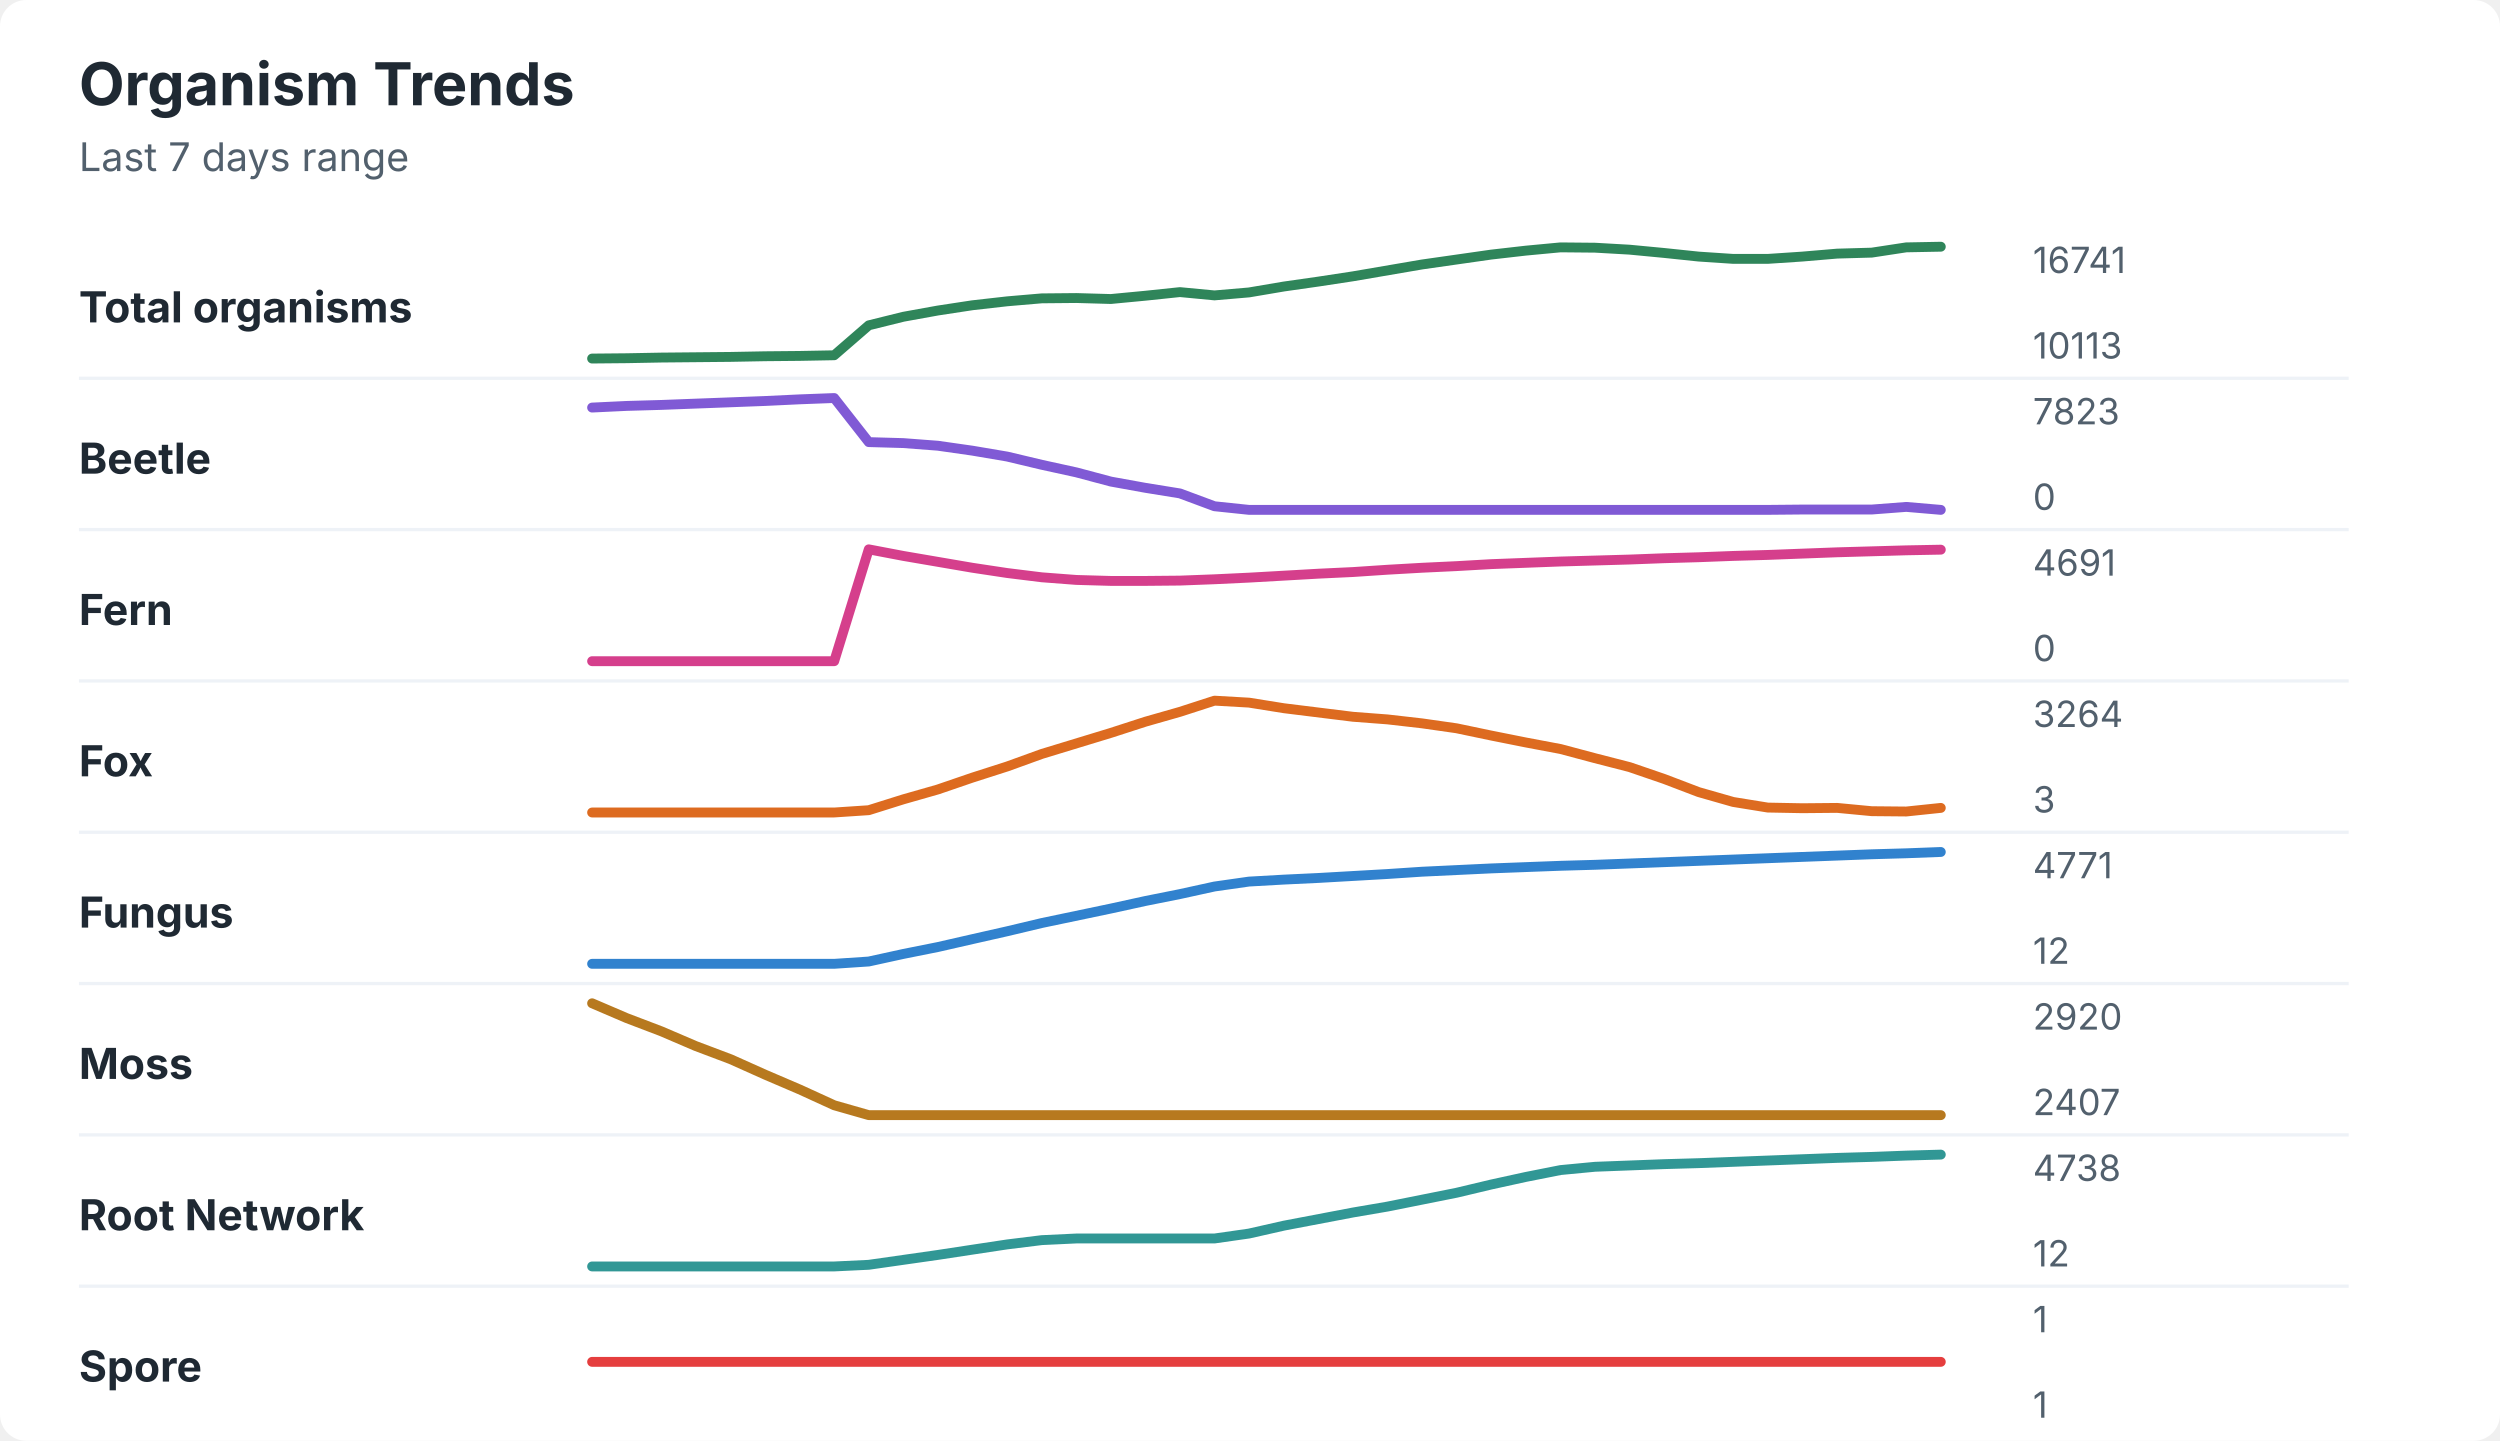
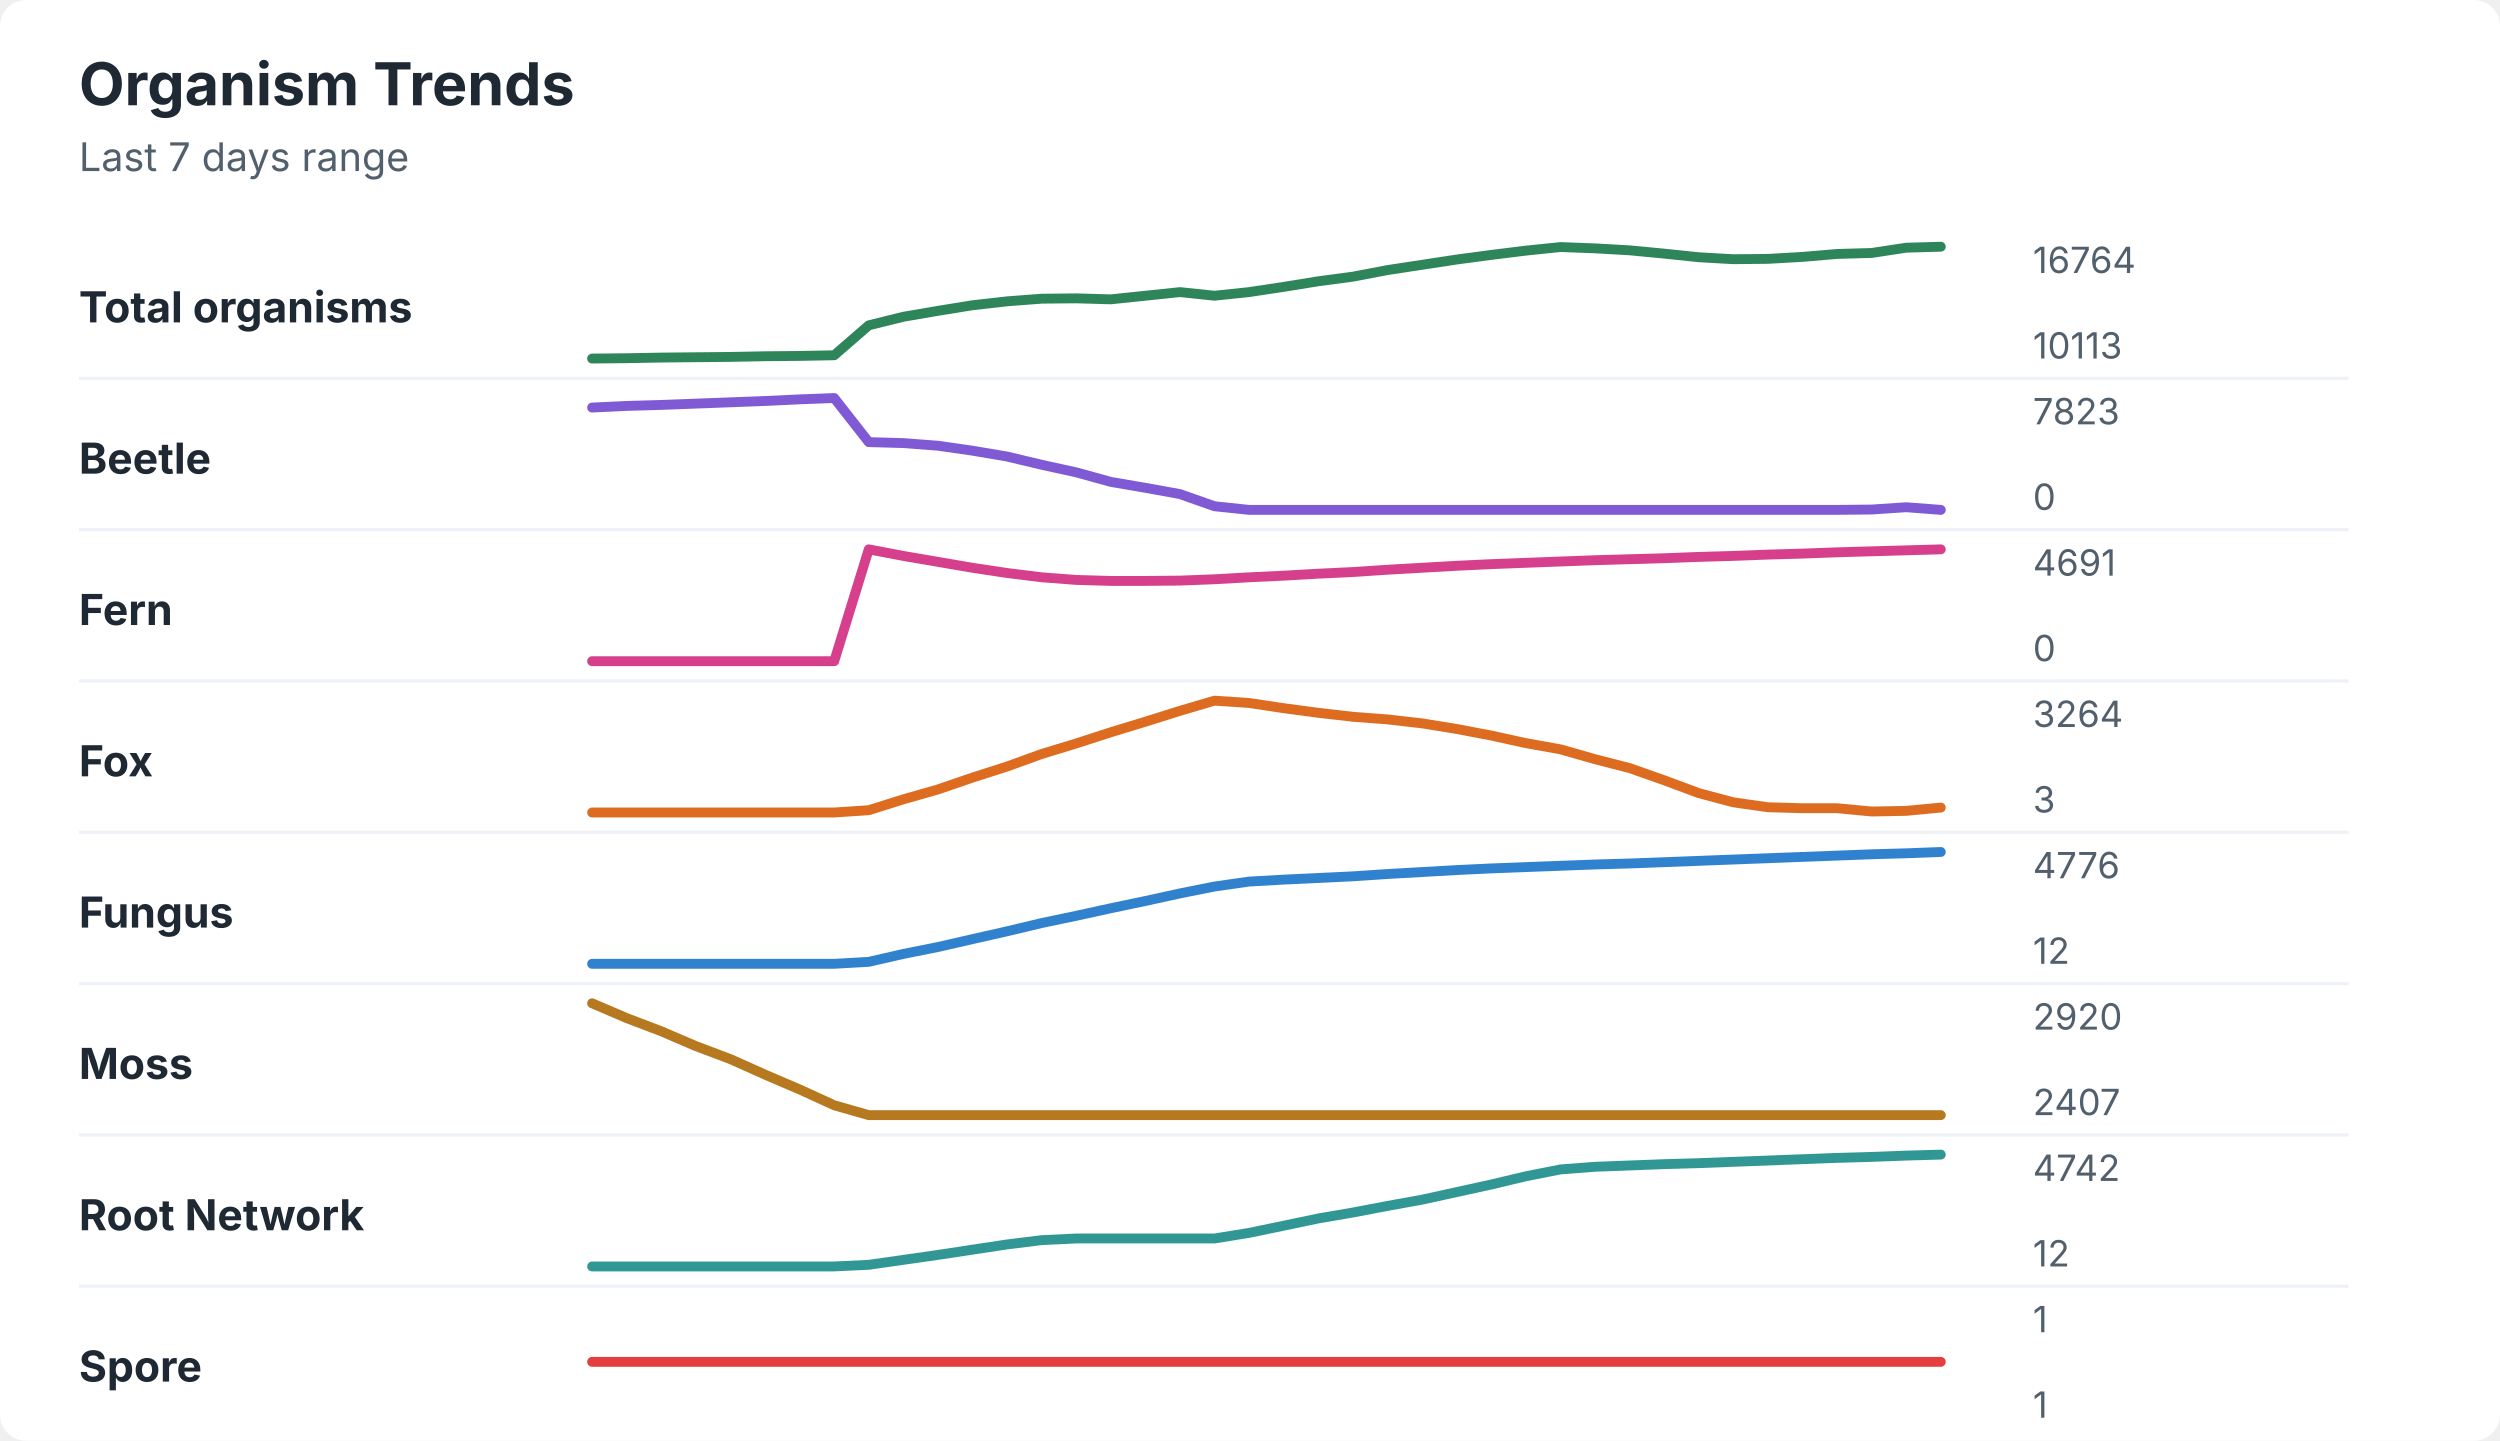
<svg xmlns="http://www.w3.org/2000/svg" width="760" height="438" viewBox="0 0 760 438" role="img" aria-labelledby="title desc">
  <rect width="760" height="438" rx="8" fill="#ffffff" />
  <style>
    text { font-family: -apple-system, BlinkMacSystemFont, "Segoe UI", sans-serif; }
    .title { font-size: 18px; font-weight: 700; fill: #1f2933; }
    .subtitle { font-size: 12px; fill: #52606d; }
    .label { font-size: 13px; font-weight: 650; fill: #1f2933; }
    .axis-value { font-size: 11px; fill: #52606d; }
    .separator { stroke: #eef2f7; stroke-width: 1; }
  </style>
  <text x="24" y="32" class="title">Organism Trends</text>
  <text x="24" y="52" class="subtitle">Last 7 days range</text>
  <text x="24" y="98" class="label">Total organisms</text>
-   <polyline points="180.0,109.0 190.5,108.9 201.0,108.7 211.5,108.6 222.1,108.5 232.6,108.3 243.1,108.2 253.6,108.0 264.1,98.9 274.6,96.3 285.1,94.4 295.6,92.8 306.2,91.6 316.7,90.7 327.2,90.6 337.7,90.9 348.2,89.9 358.7,88.8 369.2,89.8 379.7,88.9 390.3,87.1 400.8,85.6 411.3,84.0 421.8,82.2 432.3,80.4 442.8,78.9 453.3,77.4 463.8,76.2 474.4,75.2 484.9,75.3 495.4,75.9 505.9,76.9 516.4,78.0 526.9,78.7 537.4,78.7 547.9,78.0 558.5,77.1 569.0,76.8 579.5,75.2 590.0,75.0 " fill="none" stroke="#2f855a" stroke-width="3" stroke-linecap="round" stroke-linejoin="round" />
-   <text x="618" y="83" class="axis-value">16741</text>
+   <polyline points="180.0,109.0 190.5,108.9 201.0,108.7 211.5,108.6 222.1,108.5 232.6,108.3 243.1,108.2 253.6,108.0 264.1,98.9 274.6,96.3 285.1,94.5 295.6,92.8 306.2,91.6 316.7,90.8 327.2,90.7 337.7,91.0 348.2,89.9 358.7,88.8 369.2,89.9 379.7,88.8 390.3,87.2 400.8,85.5 411.3,84.1 421.8,82.1 432.3,80.5 442.8,78.9 453.3,77.5 463.8,76.2 474.4,75.1 484.9,75.5 495.4,76.1 505.9,77.1 516.4,78.2 526.9,78.8 537.4,78.7 547.9,78.1 558.5,77.2 569.0,76.9 579.5,75.3 590.0,75.0 " fill="none" stroke="#2f855a" stroke-width="3" stroke-linecap="round" stroke-linejoin="round" />
+   <text x="618" y="83" class="axis-value">16764</text>
  <text x="618" y="109" class="axis-value">10113</text>
  <line x1="24" y1="115.0" x2="714" y2="115.0" class="separator" />
  <text x="24" y="144" class="label">Beetle</text>
-   <polyline points="180.0,123.9 190.5,123.4 201.0,123.1 211.5,122.7 222.1,122.3 232.6,121.9 243.1,121.4 253.6,121.0 264.1,134.4 274.6,134.7 285.1,135.5 295.6,137.0 306.2,138.8 316.7,141.3 327.2,143.6 337.7,146.4 348.2,148.3 358.7,150.0 369.2,153.9 379.7,155.0 390.3,155.0 400.8,155.0 411.3,155.0 421.8,155.0 432.3,155.0 442.8,155.0 453.3,155.0 463.8,155.0 474.4,155.0 484.9,155.0 495.4,155.0 505.9,155.0 516.4,155.0 526.9,155.0 537.4,155.0 547.9,154.9 558.5,154.9 569.0,154.9 579.5,154.1 590.0,155.0 " fill="none" stroke="#805ad5" stroke-width="3" stroke-linecap="round" stroke-linejoin="round" />
+   <polyline points="180.0,123.9 190.5,123.4 201.0,123.1 211.5,122.7 222.1,122.3 232.6,121.9 243.1,121.4 253.6,121.0 264.1,134.4 274.6,134.7 285.1,135.5 295.6,137.0 306.2,138.8 316.7,141.3 327.2,143.6 337.7,146.5 348.2,148.3 358.7,150.2 369.2,153.9 379.7,155.0 390.3,155.0 400.8,155.0 411.3,155.0 421.8,155.0 432.3,155.0 442.8,155.0 453.3,155.0 463.8,155.0 474.4,155.0 484.9,155.0 495.4,155.0 505.9,155.0 516.4,155.0 526.9,155.0 537.4,155.0 547.9,155.0 558.5,155.0 569.0,154.9 579.5,154.2 590.0,155.0 " fill="none" stroke="#805ad5" stroke-width="3" stroke-linecap="round" stroke-linejoin="round" />
  <text x="618" y="129" class="axis-value">7823</text>
  <text x="618" y="155" class="axis-value">0</text>
  <line x1="24" y1="161.0" x2="714" y2="161.0" class="separator" />
  <text x="24" y="190" class="label">Fern</text>
-   <polyline points="180.0,201.0 190.5,201.0 201.0,201.0 211.5,201.0 222.1,201.0 232.6,201.0 243.1,201.0 253.6,201.0 264.1,167.0 274.6,169.0 285.1,170.8 295.6,172.6 306.2,174.2 316.7,175.5 327.2,176.3 337.7,176.6 348.2,176.6 358.7,176.5 369.2,176.1 379.7,175.6 390.3,175.0 400.8,174.4 411.3,173.9 421.8,173.2 432.3,172.6 442.8,172.1 453.3,171.5 463.8,171.1 474.4,170.7 484.9,170.4 495.4,170.1 505.9,169.7 516.4,169.4 526.9,169.0 537.4,168.7 547.9,168.3 558.5,167.9 569.0,167.6 579.5,167.3 590.0,167.1 " fill="none" stroke="#d53f8c" stroke-width="3" stroke-linecap="round" stroke-linejoin="round" />
+   <polyline points="180.0,201.0 190.5,201.0 201.0,201.0 211.5,201.0 222.1,201.0 232.6,201.0 243.1,201.0 253.6,201.0 264.1,167.0 274.6,169.0 285.1,170.8 295.6,172.6 306.2,174.2 316.7,175.5 327.2,176.3 337.7,176.6 348.2,176.6 358.7,176.5 369.2,176.1 379.7,175.5 390.3,175.0 400.8,174.4 411.3,173.9 421.8,173.2 432.3,172.6 442.8,172.0 453.3,171.5 463.8,171.1 474.4,170.7 484.9,170.3 495.4,170.0 505.9,169.7 516.4,169.3 526.9,169.0 537.4,168.6 547.9,168.3 558.5,167.9 569.0,167.6 579.5,167.3 590.0,167.0 " fill="none" stroke="#d53f8c" stroke-width="3" stroke-linecap="round" stroke-linejoin="round" />
  <text x="618" y="175" class="axis-value">4691</text>
  <text x="618" y="201" class="axis-value">0</text>
  <line x1="24" y1="207.0" x2="714" y2="207.0" class="separator" />
  <text x="24" y="236" class="label">Fox</text>
-   <polyline points="180.0,247.0 190.5,247.0 201.0,247.0 211.5,247.0 222.1,247.0 232.6,247.0 243.1,247.0 253.6,247.0 264.1,246.3 274.6,243.0 285.1,240.0 295.6,236.4 306.2,233.0 316.7,229.2 327.2,226.0 337.7,222.8 348.2,219.4 358.7,216.4 369.2,213.0 379.7,213.6 390.3,215.3 400.8,216.6 411.3,217.9 421.8,218.7 432.3,219.9 442.8,221.4 453.3,223.6 463.8,225.7 474.4,227.7 484.9,230.5 495.4,233.2 505.9,236.8 516.4,240.8 526.9,243.8 537.4,245.5 547.9,245.7 558.5,245.6 569.0,246.6 579.5,246.7 590.0,245.6 " fill="none" stroke="#dd6b20" stroke-width="3" stroke-linecap="round" stroke-linejoin="round" />
+   <polyline points="180.0,247.0 190.5,247.0 201.0,247.0 211.5,247.0 222.1,247.0 232.6,247.0 243.1,247.0 253.6,247.0 264.1,246.3 274.6,243.0 285.1,240.0 295.6,236.4 306.2,233.0 316.7,229.2 327.2,226.0 337.7,222.6 348.2,219.4 358.7,216.1 369.2,213.0 379.7,213.7 390.3,215.3 400.8,216.7 411.3,217.9 421.8,218.7 432.3,219.9 442.8,221.6 453.3,223.6 463.8,225.9 474.4,227.8 484.9,230.8 495.4,233.5 505.9,237.2 516.4,241.1 526.9,243.9 537.4,245.4 547.9,245.7 558.5,245.7 569.0,246.7 579.5,246.5 590.0,245.5 " fill="none" stroke="#dd6b20" stroke-width="3" stroke-linecap="round" stroke-linejoin="round" />
  <text x="618" y="221" class="axis-value">3264</text>
  <text x="618" y="247" class="axis-value">3</text>
  <line x1="24" y1="253.0" x2="714" y2="253.0" class="separator" />
  <text x="24" y="282" class="label">Fungus</text>
-   <polyline points="180.0,293.0 190.5,293.0 201.0,293.0 211.5,293.0 222.1,293.0 232.6,293.0 243.1,293.0 253.6,293.0 264.1,292.3 274.6,290.0 285.1,287.9 295.6,285.5 306.2,283.1 316.7,280.6 327.2,278.4 337.7,276.2 348.2,273.9 358.7,271.8 369.2,269.5 379.7,268.0 390.3,267.4 400.8,266.9 411.3,266.3 421.8,265.7 432.3,265.0 442.8,264.5 453.3,264.0 463.8,263.6 474.4,263.2 484.9,262.9 495.4,262.5 505.9,262.1 516.4,261.7 526.9,261.3 537.4,260.9 547.9,260.5 558.5,260.1 569.0,259.7 579.5,259.4 590.0,259.0 " fill="none" stroke="#3182ce" stroke-width="3" stroke-linecap="round" stroke-linejoin="round" />
-   <text x="618" y="267" class="axis-value">4771</text>
+   <polyline points="180.0,293.0 190.5,293.0 201.0,293.0 211.5,293.0 222.1,293.0 232.6,293.0 243.1,293.0 253.6,293.0 264.1,292.4 274.6,290.0 285.1,287.9 295.6,285.5 306.2,283.1 316.7,280.6 327.2,278.4 337.7,276.1 348.2,273.9 358.7,271.6 369.2,269.5 379.7,268.0 390.3,267.4 400.8,266.9 411.3,266.4 421.8,265.7 432.3,265.1 442.8,264.5 453.3,264.0 463.8,263.6 474.4,263.2 484.9,262.8 495.4,262.5 505.9,262.1 516.4,261.7 526.9,261.3 537.4,260.9 547.9,260.5 558.5,260.1 569.0,259.7 579.5,259.4 590.0,259.0 " fill="none" stroke="#3182ce" stroke-width="3" stroke-linecap="round" stroke-linejoin="round" />
+   <text x="618" y="267" class="axis-value">4776</text>
  <text x="618" y="293" class="axis-value">12</text>
  <line x1="24" y1="299.0" x2="714" y2="299.0" class="separator" />
  <text x="24" y="328" class="label">Moss</text>
  <polyline points="180.0,305.0 190.5,309.5 201.0,313.5 211.5,318.0 222.1,322.0 232.6,326.7 243.1,331.2 253.6,336.0 264.1,339.0 274.6,339.0 285.1,339.0 295.6,339.0 306.2,339.0 316.7,339.0 327.2,339.0 337.7,339.0 348.2,339.0 358.7,339.0 369.2,339.0 379.7,339.0 390.3,339.0 400.8,339.0 411.3,339.0 421.8,339.0 432.3,339.0 442.8,339.0 453.3,339.0 463.8,339.0 474.4,339.0 484.9,339.0 495.4,339.0 505.9,339.0 516.4,339.0 526.9,339.0 537.4,339.0 547.9,339.0 558.5,339.0 569.0,339.0 579.5,339.0 590.0,339.0 " fill="none" stroke="#b7791f" stroke-width="3" stroke-linecap="round" stroke-linejoin="round" />
  <text x="618" y="313" class="axis-value">2920</text>
  <text x="618" y="339" class="axis-value">2407</text>
  <line x1="24" y1="345.0" x2="714" y2="345.0" class="separator" />
  <text x="24" y="374" class="label">Root Network</text>
-   <polyline points="180.0,385.0 190.5,385.0 201.0,385.0 211.5,385.0 222.1,385.0 232.6,385.0 243.1,385.0 253.6,385.0 264.1,384.5 274.6,383.0 285.1,381.5 295.6,379.9 306.2,378.3 316.7,377.0 327.2,376.5 337.7,376.5 348.2,376.5 358.7,376.5 369.2,376.5 379.7,375.0 390.3,372.6 400.8,370.6 411.3,368.6 421.8,366.8 432.3,364.7 442.8,362.6 453.3,360.1 463.8,357.8 474.4,355.7 484.9,354.7 495.4,354.3 505.9,353.9 516.4,353.6 526.9,353.2 537.4,352.8 547.9,352.4 558.5,352.0 569.0,351.7 579.5,351.3 590.0,351.0 " fill="none" stroke="#319795" stroke-width="3" stroke-linecap="round" stroke-linejoin="round" />
-   <text x="618" y="359" class="axis-value">4738</text>
+   <polyline points="180.0,385.0 190.5,385.0 201.0,385.0 211.5,385.0 222.1,385.0 232.6,385.0 243.1,385.0 253.6,385.0 264.1,384.5 274.6,383.0 285.1,381.5 295.6,379.9 306.2,378.3 316.7,377.0 327.2,376.5 337.7,376.5 348.2,376.5 358.7,376.5 369.2,376.5 379.7,374.8 390.3,372.6 400.8,370.4 411.3,368.6 421.8,366.6 432.3,364.7 442.8,362.4 453.3,360.1 463.8,357.6 474.4,355.5 484.9,354.7 495.4,354.3 505.9,353.9 516.4,353.6 526.9,353.2 537.4,352.8 547.9,352.4 558.5,352.0 569.0,351.7 579.5,351.3 590.0,351.0 " fill="none" stroke="#319795" stroke-width="3" stroke-linecap="round" stroke-linejoin="round" />
+   <text x="618" y="359" class="axis-value">4742</text>
  <text x="618" y="385" class="axis-value">12</text>
  <line x1="24" y1="391.0" x2="714" y2="391.0" class="separator" />
  <text x="24" y="420" class="label">Spore</text>
  <polyline points="180.0,414.0 190.5,414.0 201.0,414.0 211.5,414.0 222.1,414.0 232.6,414.0 243.1,414.0 253.6,414.0 264.1,414.0 274.6,414.0 285.1,414.0 295.6,414.0 306.2,414.0 316.7,414.0 327.2,414.0 337.7,414.0 348.2,414.0 358.7,414.0 369.2,414.0 379.7,414.0 390.3,414.0 400.8,414.0 411.3,414.0 421.8,414.0 432.3,414.0 442.8,414.0 453.3,414.0 463.8,414.0 474.4,414.0 484.9,414.0 495.4,414.0 505.9,414.0 516.4,414.0 526.9,414.0 537.4,414.0 547.9,414.0 558.5,414.0 569.0,414.0 579.5,414.0 590.0,414.0 " fill="none" stroke="#e53e3e" stroke-width="3" stroke-linecap="round" stroke-linejoin="round" />
  <text x="618" y="405" class="axis-value">1</text>
  <text x="618" y="431" class="axis-value">1</text>
</svg>
